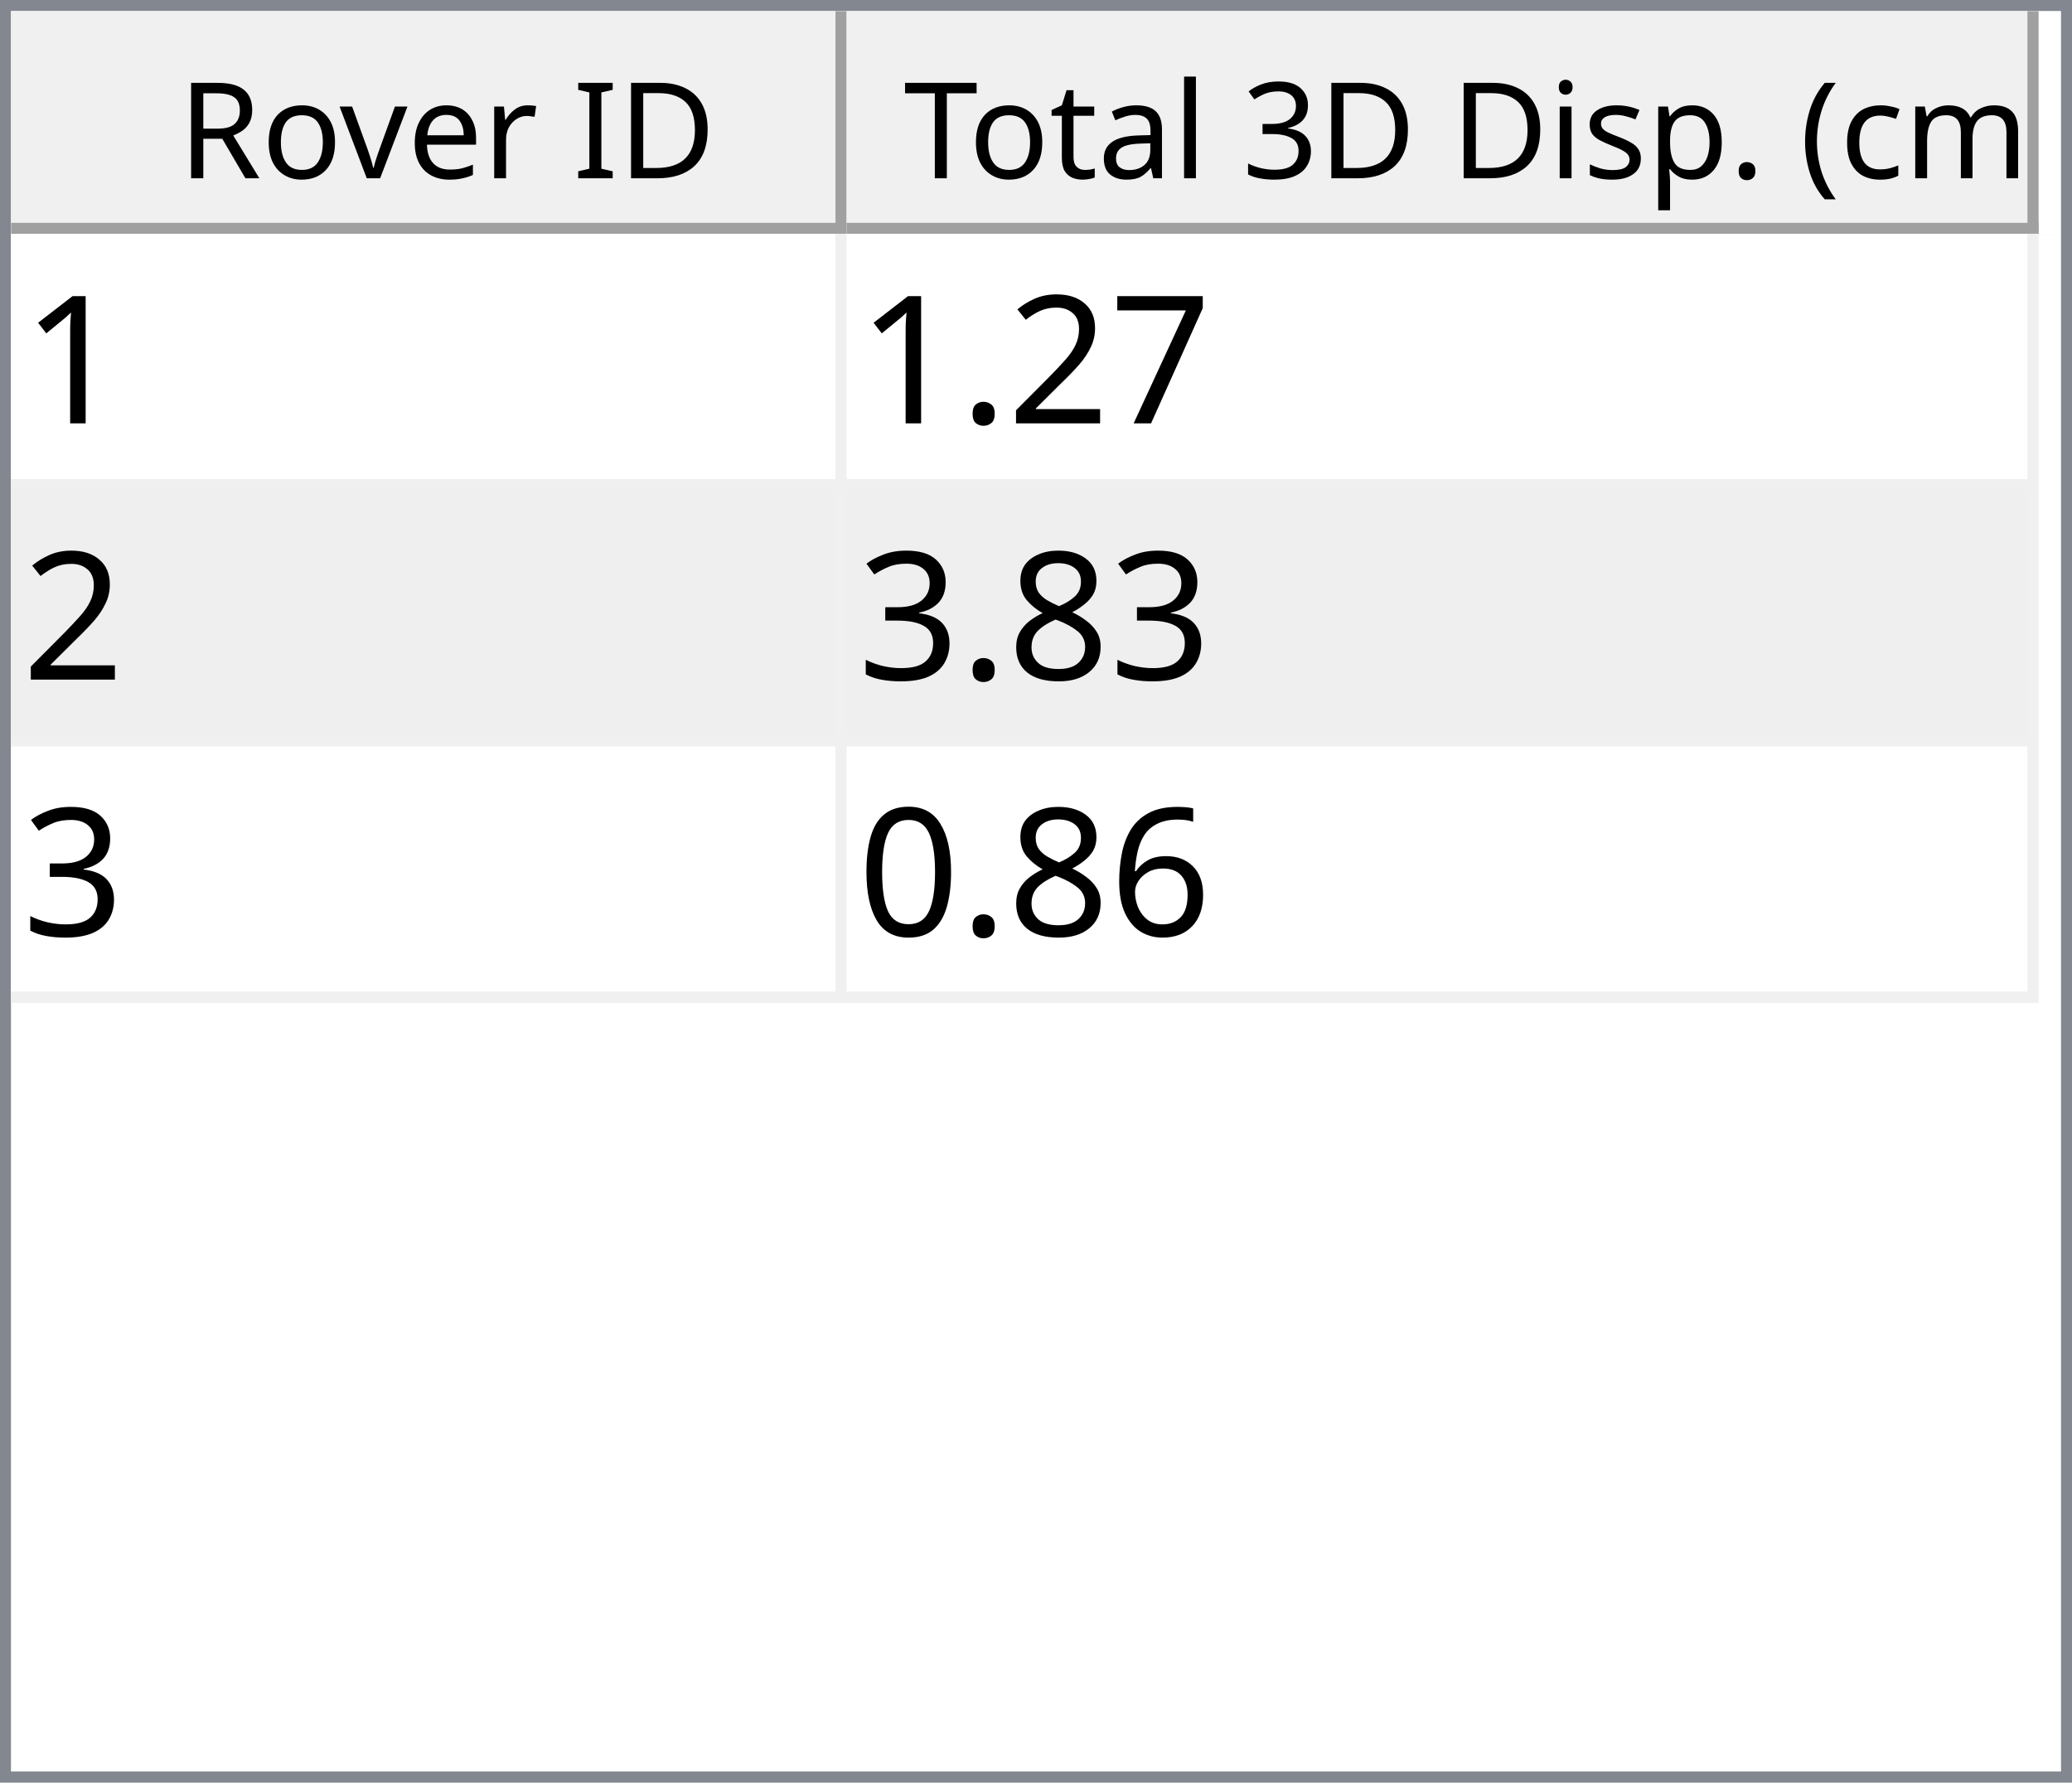
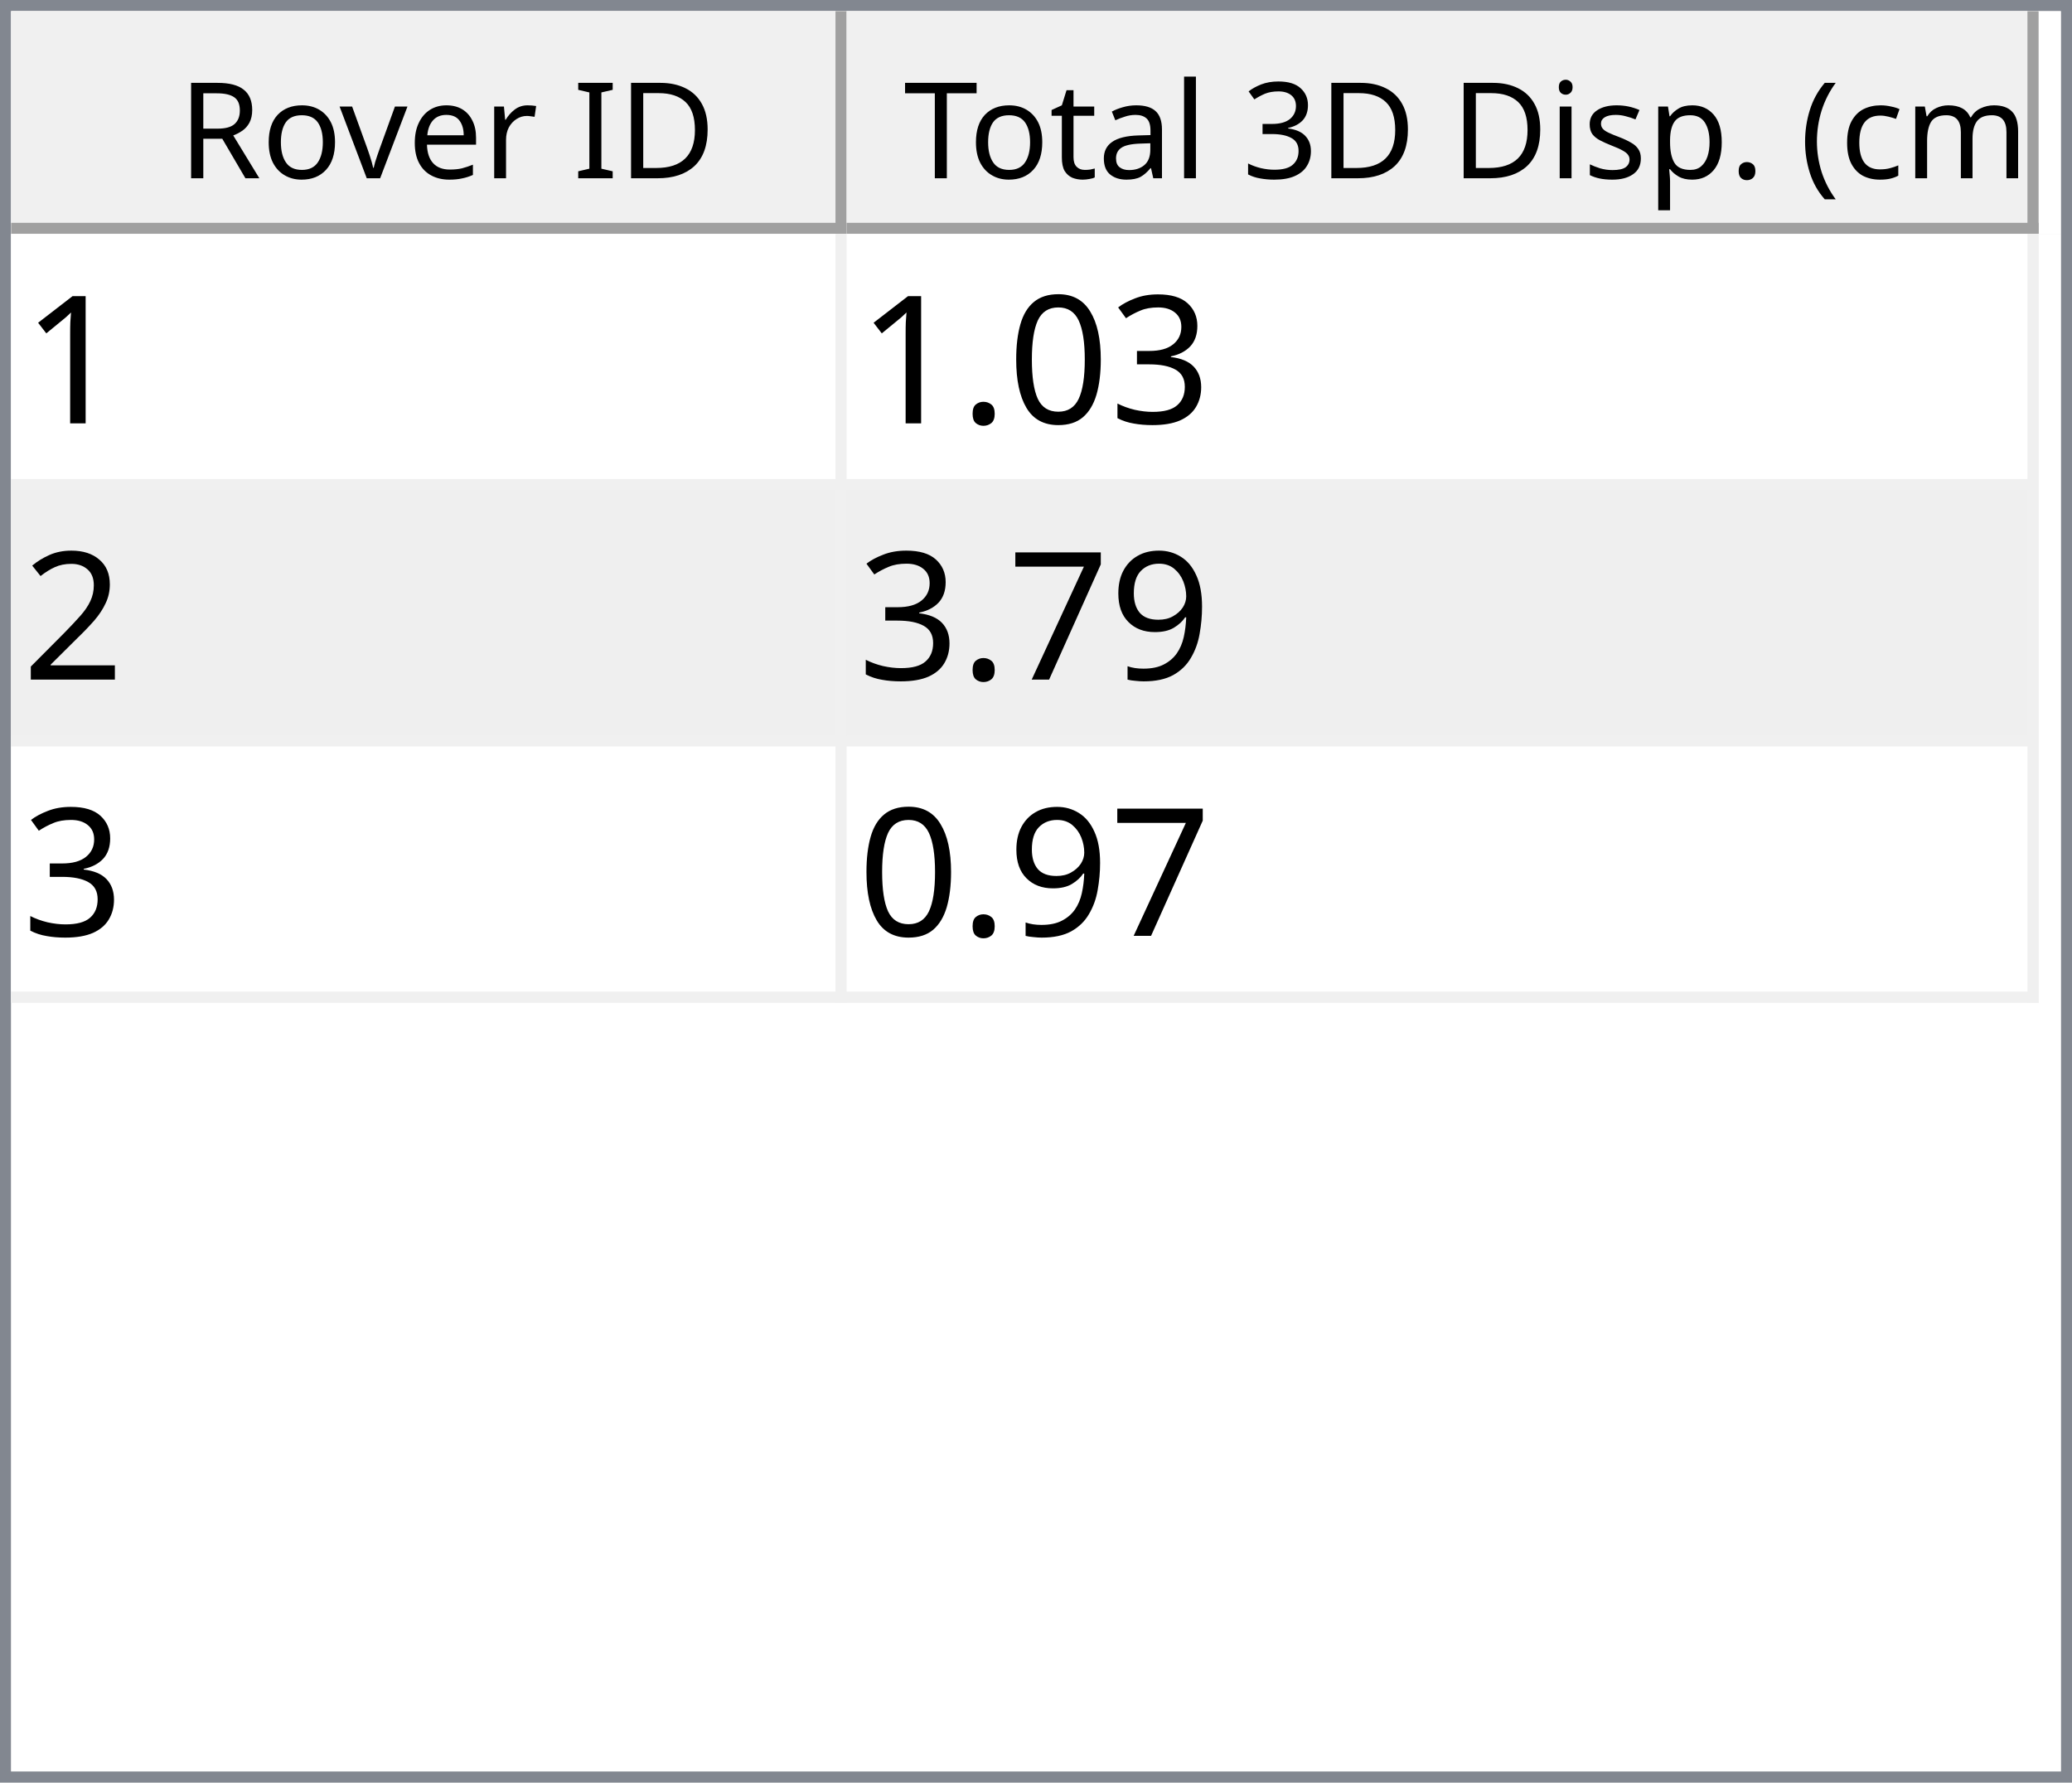
<svg xmlns="http://www.w3.org/2000/svg" style="fill-opacity:1; color-rendering:auto; color-interpolation:auto; text-rendering:auto; stroke:black; stroke-linecap:square; stroke-miterlimit:10; shape-rendering:auto; stroke-opacity:1; fill:black; stroke-dasharray:none; font-weight:normal; stroke-width:1; font-family:'Dialog'; font-style:normal; stroke-linejoin:miter; font-size:12px; stroke-dashoffset:0; image-rendering:auto;" width="186" height="160">
  <defs id="genericDefs" />
  <g>
    <defs id="defs1">
      <clipPath clipPathUnits="userSpaceOnUse" id="clipPath1">
        <path d="M0 0 L186 0 L186 160 L0 160 L0 0 Z" />
      </clipPath>
      <clipPath clipPathUnits="userSpaceOnUse" id="clipPath2">
        <path d="M0 0 L0 160 L186 160 L186 0 Z" />
      </clipPath>
      <clipPath clipPathUnits="userSpaceOnUse" id="clipPath3">
        <path d="M0 0 L0 20 L184 20 L184 0 Z" />
      </clipPath>
      <clipPath clipPathUnits="userSpaceOnUse" id="clipPath4">
        <path d="M0 0 L0 20 L75 20 L75 0 Z" />
      </clipPath>
      <clipPath clipPathUnits="userSpaceOnUse" id="clipPath5">
        <path d="M1 1 L1 19 L74 19 L74 1 Z" />
      </clipPath>
      <clipPath clipPathUnits="userSpaceOnUse" id="clipPath6">
        <path d="M0 0 L0 18 L73 18 L73 0 Z" />
      </clipPath>
      <clipPath clipPathUnits="userSpaceOnUse" id="clipPath7">
        <path d="M-0.5 -0.5 L-0.5 19.5 L74.5 19.5 L74.5 -0.5 Z" />
      </clipPath>
      <clipPath clipPathUnits="userSpaceOnUse" id="clipPath8">
        <path d="M0 0 L0 20 L107 20 L107 0 Z" />
      </clipPath>
      <clipPath clipPathUnits="userSpaceOnUse" id="clipPath9">
        <path d="M1 1 L1 19 L106 19 L106 1 Z" />
      </clipPath>
      <clipPath clipPathUnits="userSpaceOnUse" id="clipPath10">
        <path d="M0 0 L0 18 L105 18 L105 0 Z" />
      </clipPath>
      <clipPath clipPathUnits="userSpaceOnUse" id="clipPath11">
        <path d="M-0.5 -0.5 L-0.5 19.5 L106.5 19.5 L106.5 -0.5 Z" />
      </clipPath>
      <clipPath clipPathUnits="userSpaceOnUse" id="clipPath12">
        <path d="M0 0 L0 138 L184 138 L184 0 Z" />
      </clipPath>
      <clipPath clipPathUnits="userSpaceOnUse" id="clipPath13">
        <path d="M0 0 L0 69 L182 69 L182 0 Z" />
      </clipPath>
      <clipPath clipPathUnits="userSpaceOnUse" id="clipPath14">
        <path d="M-0.5 -0.5 L-0.5 68.5 L181.5 68.5 L181.5 -0.5 Z" />
      </clipPath>
      <clipPath clipPathUnits="userSpaceOnUse" id="clipPath15">
        <path d="M0 0 L0 22 L74 22 L74 0 Z" />
      </clipPath>
      <clipPath clipPathUnits="userSpaceOnUse" id="clipPath16">
        <path d="M0 0 L0 22 L106 22 L106 0 Z" />
      </clipPath>
      <font horiz-adv-x="64.551" id="font1">
        <font-face ascent="107.91" descent="25.098" units-per-em="100" style="font-style:normal; font-family:Segoe UI; font-weight:normal;" />
        <missing-glyph horiz-adv-x="64.551" d="M8.109 0 L8.109 68.266 L56.453 68.266 L56.453 0 L8.109 0 ZM15.328 7.234 L49.219 7.234 L49.219 61.031 L15.328 61.031 L15.328 7.234 Z" />
        <glyph unicode="D" horiz-adv-x="70.117" d="M9.188 0 L9.188 70.016 L28.516 70.016 Q65.531 70.016 65.531 35.891 Q65.531 19.672 55.25 9.836 Q44.969 0 27.734 0 L9.188 0 ZM17.391 62.594 L17.391 7.422 L27.828 7.422 Q41.609 7.422 49.273 14.797 Q56.938 22.172 56.938 35.688 Q56.938 62.594 28.328 62.594 L17.391 62.594 Z" />
        <glyph unicode="I" horiz-adv-x="26.611" d="M17.391 0 L9.188 0 L9.188 70.016 L17.391 70.016 L17.391 0 Z" />
        <glyph unicode=" " horiz-adv-x="27.393" d="" />
        <glyph unicode="r" horiz-adv-x="34.766" d="M34.188 41.891 Q32.078 43.5 28.125 43.5 Q23 43.5 19.555 38.672 Q16.109 33.844 16.109 25.484 L16.109 0 L8.109 0 L8.109 50 L16.109 50 L16.109 39.703 L16.312 39.703 Q18.016 44.969 21.531 47.922 Q25.047 50.875 29.391 50.875 Q32.516 50.875 34.188 50.203 L34.188 41.891 Z" />
        <glyph unicode="e" horiz-adv-x="52.295" d="M48.297 23 L12.984 23 Q13.188 14.656 17.484 10.109 Q21.781 5.562 29.297 5.562 Q37.75 5.562 44.828 11.141 L44.828 3.609 Q38.234 -1.172 27.391 -1.172 Q16.797 -1.172 10.742 5.641 Q4.688 12.453 4.688 24.812 Q4.688 36.469 11.305 43.82 Q17.922 51.172 27.734 51.172 Q37.547 51.172 42.922 44.828 Q48.297 38.484 48.297 27.203 L48.297 23 ZM40.094 29.781 Q40.047 36.719 36.75 40.578 Q33.453 44.438 27.594 44.438 Q21.922 44.438 17.969 40.383 Q14.016 36.328 13.094 29.781 L40.094 29.781 Z" />
        <glyph unicode="v" horiz-adv-x="47.9" d="M47.406 50 L27.484 0 L19.625 0 L0.688 50 L9.469 50 L22.172 13.672 Q23.578 9.672 23.922 6.688 L24.125 6.688 Q24.609 10.453 25.688 13.484 L38.969 50 L47.406 50 Z" />
        <glyph unicode="o" horiz-adv-x="58.594" d="M29 -1.172 Q17.922 -1.172 11.305 5.836 Q4.688 12.844 4.688 24.422 Q4.688 37.016 11.57 44.094 Q18.453 51.172 30.172 51.172 Q41.359 51.172 47.633 44.289 Q53.906 37.406 53.906 25.203 Q53.906 13.234 47.141 6.031 Q40.375 -1.172 29 -1.172 ZM29.594 44.438 Q21.875 44.438 17.383 39.188 Q12.891 33.938 12.891 24.703 Q12.891 15.828 17.43 10.695 Q21.969 5.562 29.594 5.562 Q37.359 5.562 41.531 10.594 Q45.703 15.625 45.703 24.906 Q45.703 34.281 41.531 39.359 Q37.359 44.438 29.594 44.438 Z" />
        <glyph unicode="R" horiz-adv-x="59.814" d="M59.375 0 L49.609 0 L37.891 19.625 Q36.281 22.359 34.766 24.289 Q33.25 26.219 31.664 27.438 Q30.078 28.656 28.25 29.219 Q26.422 29.781 24.125 29.781 L17.391 29.781 L17.391 0 L9.188 0 L9.188 70.016 L30.078 70.016 Q34.672 70.016 38.555 68.867 Q42.438 67.719 45.289 65.375 Q48.141 63.031 49.758 59.547 Q51.375 56.062 51.375 51.375 Q51.375 47.703 50.273 44.656 Q49.172 41.609 47.148 39.211 Q45.125 36.812 42.266 35.133 Q39.406 33.453 35.844 32.516 L35.844 32.328 Q37.594 31.547 38.891 30.547 Q40.188 29.547 41.359 28.18 Q42.531 26.812 43.68 25.078 Q44.828 23.344 46.234 21.047 L59.375 0 ZM17.391 62.594 L17.391 37.203 L28.516 37.203 Q31.594 37.203 34.203 38.133 Q36.812 39.062 38.719 40.797 Q40.625 42.531 41.703 45.047 Q42.781 47.562 42.781 50.688 Q42.781 56.297 39.141 59.445 Q35.5 62.594 28.609 62.594 L17.391 62.594 Z" />
        <glyph unicode=")" horiz-adv-x="30.176" d="M8.297 -15.922 L1.172 -15.922 Q16.406 2.344 16.406 26.812 Q16.406 51.469 1.078 70.016 L8.297 70.016 Q23.531 52.156 23.531 26.703 Q23.531 1.375 8.297 -15.922 Z" />
        <glyph unicode="m" horiz-adv-x="86.133" d="M79.109 0 L71.094 0 L71.094 28.719 Q71.094 37.016 68.531 40.727 Q65.969 44.438 59.906 44.438 Q54.781 44.438 51.195 39.75 Q47.609 35.062 47.609 28.516 L47.609 0 L39.594 0 L39.594 29.688 Q39.594 44.438 28.219 44.438 Q22.953 44.438 19.531 40.016 Q16.109 35.594 16.109 28.516 L16.109 0 L8.109 0 L8.109 50 L16.109 50 L16.109 42.094 L16.312 42.094 Q21.625 51.172 31.844 51.172 Q36.969 51.172 40.773 48.312 Q44.578 45.453 46 40.828 Q51.562 51.172 62.594 51.172 Q79.109 51.172 79.109 30.812 L79.109 0 Z" />
        <glyph unicode="c" horiz-adv-x="46.191" d="M42.188 2.297 Q36.422 -1.172 28.516 -1.172 Q17.828 -1.172 11.258 5.789 Q4.688 12.75 4.688 23.828 Q4.688 36.188 11.766 43.68 Q18.844 51.172 30.672 51.172 Q37.25 51.172 42.281 48.734 L42.281 40.531 Q36.719 44.438 30.375 44.438 Q22.703 44.438 17.797 38.945 Q12.891 33.453 12.891 24.516 Q12.891 15.719 17.508 10.641 Q22.125 5.562 29.891 5.562 Q36.422 5.562 42.188 9.906 L42.188 2.297 Z" />
        <glyph unicode="(" horiz-adv-x="30.176" d="M29.109 -15.922 L21.969 -15.922 Q6.844 1.375 6.844 26.703 Q6.844 52.156 21.969 70.016 L29.203 70.016 Q13.875 51.469 13.875 26.812 Q13.875 2.344 29.109 -15.922 Z" />
        <glyph unicode="." horiz-adv-x="21.68" d="M10.891 -1.078 Q8.641 -1.078 7.055 0.539 Q5.469 2.156 5.469 4.391 Q5.469 6.641 7.055 8.273 Q8.641 9.906 10.891 9.906 Q13.188 9.906 14.797 8.273 Q16.406 6.641 16.406 4.391 Q16.406 2.156 14.797 0.539 Q13.188 -1.078 10.891 -1.078 Z" />
        <glyph unicode="p" horiz-adv-x="58.789" d="M16.312 7.234 L16.109 7.234 L16.109 -23 L8.109 -23 L8.109 50 L16.109 50 L16.109 41.219 L16.312 41.219 Q22.219 51.172 33.594 51.172 Q43.266 51.172 48.688 44.461 Q54.109 37.75 54.109 26.469 Q54.109 13.922 48 6.375 Q41.891 -1.172 31.297 -1.172 Q21.578 -1.172 16.312 7.234 ZM16.109 27.391 L16.109 20.406 Q16.109 14.203 20.141 9.883 Q24.172 5.562 30.375 5.562 Q37.641 5.562 41.773 11.133 Q45.906 16.703 45.906 26.609 Q45.906 34.969 42.047 39.703 Q38.188 44.438 31.594 44.438 Q24.609 44.438 20.359 39.578 Q16.109 34.719 16.109 27.391 Z" />
        <glyph unicode="s" horiz-adv-x="42.432" d="M5.078 1.812 L5.078 10.406 Q11.625 5.562 19.484 5.562 Q30.031 5.562 30.031 12.594 Q30.031 14.594 29.125 15.992 Q28.219 17.391 26.68 18.461 Q25.141 19.531 23.07 20.383 Q21 21.234 18.609 22.172 Q15.281 23.484 12.766 24.828 Q10.25 26.172 8.57 27.859 Q6.891 29.547 6.031 31.695 Q5.172 33.844 5.172 36.719 Q5.172 40.234 6.789 42.945 Q8.406 45.656 11.086 47.484 Q13.766 49.312 17.211 50.242 Q20.656 51.172 24.312 51.172 Q30.812 51.172 35.938 48.922 L35.938 40.828 Q30.422 44.438 23.25 44.438 Q21 44.438 19.195 43.922 Q17.391 43.406 16.094 42.477 Q14.797 41.547 14.086 40.258 Q13.375 38.969 13.375 37.406 Q13.375 35.453 14.086 34.133 Q14.797 32.812 16.164 31.789 Q17.531 30.766 19.484 29.938 Q21.438 29.109 23.922 28.125 Q27.25 26.859 29.883 25.516 Q32.516 24.172 34.375 22.484 Q36.234 20.797 37.234 18.602 Q38.234 16.406 38.234 13.375 Q38.234 9.672 36.602 6.938 Q34.969 4.203 32.234 2.398 Q29.5 0.594 25.93 -0.289 Q22.359 -1.172 18.453 -1.172 Q10.75 -1.172 5.078 1.812 Z" />
        <glyph unicode="i" horiz-adv-x="24.219" d="M12.203 62.703 Q10.062 62.703 8.547 64.164 Q7.031 65.625 7.031 67.875 Q7.031 70.125 8.547 71.609 Q10.062 73.094 12.203 73.094 Q14.406 73.094 15.945 71.609 Q17.484 70.125 17.484 67.875 Q17.484 65.719 15.945 64.211 Q14.406 62.703 12.203 62.703 ZM16.109 0 L8.109 0 L8.109 50 L16.109 50 L16.109 0 Z" />
        <glyph unicode="3" horiz-adv-x="53.906" d="M46.531 19.828 Q46.531 15.094 44.75 11.211 Q42.969 7.328 39.719 4.57 Q36.469 1.812 31.93 0.297 Q27.391 -1.219 21.922 -1.219 Q11.922 -1.219 6 2.594 L6 11.188 Q13.094 5.609 22.219 5.609 Q25.875 5.609 28.828 6.539 Q31.781 7.469 33.906 9.227 Q36.031 10.984 37.18 13.477 Q38.328 15.969 38.328 19.094 Q38.328 32.812 18.797 32.812 L12.984 32.812 L12.984 39.594 L18.5 39.594 Q35.797 39.594 35.797 52.484 Q35.797 64.406 22.609 64.406 Q15.188 64.406 8.688 59.422 L8.688 67.188 Q15.375 71.188 24.609 71.188 Q29 71.188 32.57 69.969 Q36.141 68.75 38.68 66.555 Q41.219 64.359 42.609 61.281 Q44 58.203 44 54.5 Q44 40.672 30.031 36.719 L30.031 36.531 Q33.594 36.141 36.625 34.797 Q39.656 33.453 41.852 31.305 Q44.047 29.156 45.289 26.25 Q46.531 23.344 46.531 19.828 Z" />
        <glyph unicode="l" horiz-adv-x="24.219" d="M16.109 0 L8.109 0 L8.109 74.031 L16.109 74.031 L16.109 0 Z" />
        <glyph unicode="a" horiz-adv-x="50.879" d="M43.891 0 L35.891 0 L35.891 7.812 L35.688 7.812 Q30.469 -1.172 20.312 -1.172 Q12.844 -1.172 8.617 2.781 Q4.391 6.734 4.391 13.281 Q4.391 27.297 20.906 29.594 L35.891 31.688 Q35.891 44.438 25.594 44.438 Q16.547 44.438 9.281 38.281 L9.281 46.484 Q16.656 51.172 26.266 51.172 Q43.891 51.172 43.891 32.516 L43.891 0 ZM35.891 25.297 L23.828 23.641 Q18.266 22.859 15.43 20.875 Q12.594 18.891 12.594 13.875 Q12.594 10.203 15.211 7.883 Q17.828 5.562 22.172 5.562 Q28.125 5.562 32.008 9.742 Q35.891 13.922 35.891 20.312 L35.891 25.297 Z" />
        <glyph unicode="t" horiz-adv-x="33.887" d="M31.297 0.484 Q28.469 -1.078 23.828 -1.078 Q10.688 -1.078 10.688 13.578 L10.688 43.172 L2.094 43.172 L2.094 50 L10.688 50 L10.688 62.203 L18.703 64.797 L18.703 50 L31.297 50 L31.297 43.172 L18.703 43.172 L18.703 14.984 Q18.703 9.969 20.414 7.82 Q22.125 5.672 26.078 5.672 Q29.109 5.672 31.297 7.328 L31.297 0.484 Z" />
        <glyph unicode="T" horiz-adv-x="52.393" d="M50.594 62.594 L30.375 62.594 L30.375 0 L22.172 0 L22.172 62.594 L2 62.594 L2 70.016 L50.594 70.016 L50.594 62.594 Z" />
      </font>
      <font horiz-adv-x="75.0" id="font2">
        <font-face ascent="100.537" descent="21.973" units-per-em="100" style="font-style:normal; font-family:sans-serif; font-weight:normal;" />
        <missing-glyph horiz-adv-x="75.0" d="M12.5 0 L12.5 62.5 L62.5 62.5 L62.5 0 L12.5 0 ZM14.062 1.562 L60.938 1.562 L60.938 60.938 L14.062 60.938 L14.062 1.562 Z" />
        <glyph unicode="1" horiz-adv-x="55.615" d="M37.25 0 L28.469 0 L28.469 56 Q25.297 52.984 20.141 49.953 Q14.984 46.922 10.891 45.406 L10.891 53.906 Q18.266 57.375 23.781 62.305 Q29.297 67.234 31.594 71.875 L37.25 71.875 L37.25 0 Z" />
+         <glyph unicode="3" horiz-adv-x="55.615" d="M4.203 18.891 L12.984 20.062 Q14.5 12.594 18.141 9.297 Q21.781 6 27 6 Q33.203 6 37.477 10.297 Q41.75 14.594 41.75 20.953 Q41.75 27 37.797 30.93 Q33.844 34.859 27.734 34.859 Q25.25 34.859 21.531 33.891 L22.516 41.609 Q23.391 41.5 23.922 41.5 Q29.547 41.5 34.039 44.43 Q38.531 47.359 38.531 53.469 Q38.531 58.297 35.258 61.477 Q31.984 64.656 26.812 64.656 Q21.688 64.656 18.266 61.43 Q14.844 58.203 13.875 51.766 L5.078 53.328 Q6.688 62.156 12.398 67.016 Q18.109 71.875 26.609 71.875 Q32.469 71.875 37.398 69.359 Q42.328 66.844 44.945 62.5 Q47.562 58.156 47.562 53.266 Q47.562 48.641 45.07 44.828 Q42.578 41.016 37.703 38.766 Q44.047 37.312 47.562 32.695 Q51.078 28.078 51.078 21.141 Q51.078 11.766 44.242 5.25 Q37.406 -1.266 26.953 -1.266 Q17.531 -1.266 11.305 4.352 Q5.078 9.969 4.203 18.891 Z" />
+         <glyph unicode="0" horiz-adv-x="55.615" d="M4.156 35.297 Q4.156 48 6.766 55.742 Q9.375 63.484 14.523 67.68 Q19.672 71.875 27.484 71.875 Q33.25 71.875 37.594 69.555 Q41.938 67.234 44.773 62.867 Q47.609 58.5 49.219 52.227 Q50.828 45.953 50.828 35.297 Q50.828 22.703 48.242 14.969 Q45.656 7.234 40.508 3.008 Q35.359 -1.219 27.484 -1.219 Q17.141 -1.219 11.234 6.203 Q4.156 15.141 4.156 35.297 ZM13.188 35.297 Q13.188 17.672 17.312 11.836 Q21.438 6 27.484 6 Q33.547 6 37.672 11.859 Q41.797 17.719 41.797 35.297 Q41.797 52.984 37.672 58.789 Q33.547 64.594 27.391 64.594 Q21.344 64.594 17.719 59.469 Q13.188 52.938 13.188 35.297 Z" />
+         <glyph unicode="." horiz-adv-x="27.783" d="M9.078 0 L9.078 10.016 L19.094 10.016 L19.094 0 L9.078 0 Z" />
+         <glyph unicode="2" horiz-adv-x="55.615" d="M50.344 8.453 L50.344 0 L3.031 0 Q2.938 3.172 4.047 6.109 Q5.859 10.938 9.836 15.625 Q13.812 20.312 21.344 26.469 Q33.016 36.031 37.117 41.625 Q41.219 47.219 41.219 52.203 Q41.219 57.422 37.477 61.008 Q33.734 64.594 27.734 64.594 Q21.391 64.594 17.578 60.789 Q13.766 56.984 13.719 50.25 L4.688 51.172 Q5.609 61.281 11.664 66.578 Q17.719 71.875 27.938 71.875 Q38.234 71.875 44.242 66.164 Q50.25 60.453 50.25 52 Q50.25 47.703 48.492 43.555 Q46.734 39.406 42.656 34.812 Q38.578 30.219 29.109 22.219 Q21.188 15.578 18.945 13.211 Q16.703 10.844 15.234 8.453 L50.344 8.453 Z" />
+         <glyph unicode="9" horiz-adv-x="55.615" d="M5.469 16.547 L13.922 17.328 Q14.984 11.375 18.016 8.688 Q21.047 6 25.781 6 Q29.828 6 32.883 7.859 Q35.938 9.719 37.891 12.82 Q39.844 15.922 41.164 21.195 Q42.484 26.469 42.484 31.938 Q42.484 32.516 42.438 33.688 Q39.797 29.5 35.234 26.883 Q30.672 24.266 25.344 24.266 Q16.453 24.266 10.305 30.711 Q4.156 37.156 4.156 47.703 Q4.156 58.594 10.578 65.234 Q17 71.875 26.656 71.875 Q33.641 71.875 39.43 68.117 Q45.219 64.359 48.219 57.398 Q51.219 50.438 51.219 37.25 Q51.219 23.531 48.242 15.406 Q45.266 7.281 39.383 3.031 Q33.5 -1.219 25.594 -1.219 Q17.188 -1.219 11.867 3.445 Q6.547 8.109 5.469 16.547 ZM41.453 48.141 Q41.453 55.719 37.43 60.156 Q33.406 64.594 27.734 64.594 Q21.875 64.594 17.531 59.812 Q13.188 55.031 13.188 47.406 Q13.188 40.578 17.312 36.305 Q21.438 32.031 27.484 32.031 Q33.594 32.031 37.523 36.305 Q41.453 40.578 41.453 48.141 Z" />
        <glyph unicode="7" horiz-adv-x="55.615" d="M4.734 62.203 L4.734 70.656 L51.078 70.656 L51.078 63.812 Q44.234 56.547 37.523 44.484 Q30.812 32.422 27.156 19.672 Q24.516 10.688 23.781 0 L14.75 0 Q14.891 8.453 18.062 20.414 Q21.234 32.375 27.172 43.484 Q33.109 54.594 39.797 62.203 L4.734 62.203 Z" />
-         <glyph unicode="2" horiz-adv-x="55.615" d="M50.344 8.453 L50.344 0 L3.031 0 Q2.938 3.172 4.047 6.109 Q5.859 10.938 9.836 15.625 Q13.812 20.312 21.344 26.469 Q33.016 36.031 37.117 41.625 Q41.219 47.219 41.219 52.203 Q41.219 57.422 37.477 61.008 Q33.734 64.594 27.734 64.594 Q21.391 64.594 17.578 60.789 Q13.766 56.984 13.719 50.25 L4.688 51.172 Q5.609 61.281 11.664 66.578 Q17.719 71.875 27.938 71.875 Q38.234 71.875 44.242 66.164 Q50.25 60.453 50.25 52 Q50.25 47.703 48.492 43.555 Q46.734 39.406 42.656 34.812 Q38.578 30.219 29.109 22.219 Q21.188 15.578 18.945 13.211 Q16.703 10.844 15.234 8.453 L50.344 8.453 Z" />
-         <glyph unicode="." horiz-adv-x="27.783" d="M9.078 0 L9.078 10.016 L19.094 10.016 L19.094 0 L9.078 0 Z" />
-         <glyph unicode="8" horiz-adv-x="55.615" d="M17.672 38.812 Q12.203 40.828 9.57 44.539 Q6.938 48.25 6.938 53.422 Q6.938 61.234 12.555 66.555 Q18.172 71.875 27.484 71.875 Q36.859 71.875 42.578 66.43 Q48.297 60.984 48.297 53.172 Q48.297 48.188 45.68 44.508 Q43.062 40.828 37.75 38.812 Q44.344 36.672 47.781 31.883 Q51.219 27.094 51.219 20.453 Q51.219 11.281 44.727 5.031 Q38.234 -1.219 27.641 -1.219 Q17.047 -1.219 10.547 5.055 Q4.047 11.328 4.047 20.703 Q4.047 27.688 7.594 32.398 Q11.141 37.109 17.672 38.812 ZM15.922 53.719 Q15.922 48.641 19.195 45.414 Q22.469 42.188 27.688 42.188 Q32.766 42.188 36.016 45.383 Q39.266 48.578 39.266 53.219 Q39.266 58.062 35.914 61.359 Q32.562 64.656 27.594 64.656 Q22.562 64.656 19.242 61.43 Q15.922 58.203 15.922 53.719 ZM13.094 20.656 Q13.094 16.891 14.875 13.375 Q16.656 9.859 20.172 7.93 Q23.688 6 27.734 6 Q34.031 6 38.133 10.055 Q42.234 14.109 42.234 20.359 Q42.234 26.703 38.016 30.859 Q33.797 35.016 27.438 35.016 Q21.234 35.016 17.164 30.914 Q13.094 26.812 13.094 20.656 Z" />
-         <glyph unicode="3" horiz-adv-x="55.615" d="M4.203 18.891 L12.984 20.062 Q14.5 12.594 18.141 9.297 Q21.781 6 27 6 Q33.203 6 37.477 10.297 Q41.75 14.594 41.75 20.953 Q41.75 27 37.797 30.93 Q33.844 34.859 27.734 34.859 Q25.25 34.859 21.531 33.891 L22.516 41.609 Q23.391 41.5 23.922 41.5 Q29.547 41.5 34.039 44.43 Q38.531 47.359 38.531 53.469 Q38.531 58.297 35.258 61.477 Q31.984 64.656 26.812 64.656 Q21.688 64.656 18.266 61.43 Q14.844 58.203 13.875 51.766 L5.078 53.328 Q6.688 62.156 12.398 67.016 Q18.109 71.875 26.609 71.875 Q32.469 71.875 37.398 69.359 Q42.328 66.844 44.945 62.5 Q47.562 58.156 47.562 53.266 Q47.562 48.641 45.07 44.828 Q42.578 41.016 37.703 38.766 Q44.047 37.312 47.562 32.695 Q51.078 28.078 51.078 21.141 Q51.078 11.766 44.242 5.25 Q37.406 -1.266 26.953 -1.266 Q17.531 -1.266 11.305 4.352 Q5.078 9.969 4.203 18.891 Z" />
-         <glyph unicode="6" horiz-adv-x="55.615" d="M49.75 54.047 L41.016 53.375 Q39.844 58.547 37.703 60.891 Q34.125 64.656 28.906 64.656 Q24.703 64.656 21.531 62.312 Q17.391 59.281 14.992 53.469 Q12.594 47.656 12.5 36.922 Q15.672 41.75 20.266 44.094 Q24.859 46.438 29.891 46.438 Q38.672 46.438 44.852 39.969 Q51.031 33.5 51.031 23.25 Q51.031 16.5 48.125 10.719 Q45.219 4.938 40.141 1.859 Q35.062 -1.219 28.609 -1.219 Q17.625 -1.219 10.695 6.859 Q3.766 14.938 3.766 33.5 Q3.766 54.25 11.422 63.672 Q18.109 71.875 29.438 71.875 Q37.891 71.875 43.289 67.141 Q48.688 62.406 49.75 54.047 ZM13.875 23.188 Q13.875 18.656 15.797 14.508 Q17.719 10.359 21.188 8.18 Q24.656 6 28.469 6 Q34.031 6 38.039 10.492 Q42.047 14.984 42.047 22.703 Q42.047 30.125 38.086 34.398 Q34.125 38.672 28.125 38.672 Q22.172 38.672 18.023 34.398 Q13.875 30.125 13.875 23.188 Z" />
-         <glyph unicode="0" horiz-adv-x="55.615" d="M4.156 35.297 Q4.156 48 6.766 55.742 Q9.375 63.484 14.523 67.68 Q19.672 71.875 27.484 71.875 Q33.25 71.875 37.594 69.555 Q41.938 67.234 44.773 62.867 Q47.609 58.5 49.219 52.227 Q50.828 45.953 50.828 35.297 Q50.828 22.703 48.242 14.969 Q45.656 7.234 40.508 3.008 Q35.359 -1.219 27.484 -1.219 Q17.141 -1.219 11.234 6.203 Q4.156 15.141 4.156 35.297 ZM13.188 35.297 Q13.188 17.672 17.312 11.836 Q21.438 6 27.484 6 Q33.547 6 37.672 11.859 Q41.797 17.719 41.797 35.297 Q41.797 52.984 37.672 58.789 Q33.547 64.594 27.391 64.594 Q21.344 64.594 17.719 59.469 Q13.188 52.938 13.188 35.297 Z" />
      </font>
    </defs>
    <g style="fill:white; stroke:white;">
      <rect x="0" y="0" width="186" style="clip-path:url(#clipPath1); stroke:none;" height="160" />
    </g>
    <g style="fill:white; text-rendering:optimizeSpeed; color-rendering:optimizeSpeed; image-rendering:optimizeSpeed; shape-rendering:crispEdges; stroke:white; color-interpolation:sRGB;">
      <rect x="0" width="186" height="160" y="0" style="stroke:none;" />
      <path style="stroke:none;" d="M0 160 L186 160 L186 0 L0 0 Z" />
    </g>
    <g style="fill:rgb(240,240,240); font-family:'Segoe UI'; stroke:rgb(240,240,240);">
      <rect x="0" y="0" width="186" style="clip-path:url(#clipPath2); stroke:none;" height="160" />
    </g>
    <g style="fill:rgb(130,135,144); font-family:'Segoe UI'; stroke:rgb(130,135,144);">
      <path d="M0 0 L186 0 L186 160 L0 160 L0 0 ZM1 1 L185 1 L185 159 L1 159 L1 1 Z" style="fill-rule:evenodd; clip-path:url(#clipPath2); stroke:none;" />
    </g>
    <g style="fill:white; font-family:'Segoe UI'; stroke:white;" transform="translate(1,1)">
      <rect x="0" y="0" width="184" style="clip-path:url(#clipPath3); stroke:none;" height="20" />
    </g>
    <g style="fill:rgb(240,240,240); font-family:'Segoe UI'; stroke:rgb(240,240,240);" transform="translate(1,1)">
      <rect x="0" y="0" width="75" style="clip-path:url(#clipPath4); stroke:none;" height="20" />
    </g>
    <g style="font-family:'Segoe UI';" transform="translate(2,2)">
      <text x="14" xml:space="preserve" y="14" style="clip-path:url(#clipPath6); stroke:none;">Rover ID</text>
    </g>
    <g style="fill:rgb(160,160,160); font-family:'Segoe UI'; stroke:rgb(160,160,160); stroke-linejoin:bevel;" transform="translate(1.5,1.5)">
      <line x1="74" x2="74" y1="0" style="fill:none; clip-path:url(#clipPath7);" y2="19" />
    </g>
    <g style="fill:rgb(160,160,160); font-family:'Segoe UI'; stroke:rgb(160,160,160); stroke-linejoin:bevel;" transform="matrix(1,0,0,1,1,1) translate(0.5,0.5)">
      <line x1="0" x2="74" y1="19" style="fill:none; clip-path:url(#clipPath7);" y2="19" />
    </g>
    <g style="fill:rgb(240,240,240); font-family:'Segoe UI'; stroke:rgb(240,240,240);" transform="translate(76,1)">
      <rect x="0" y="0" width="107" style="clip-path:url(#clipPath8); stroke:none;" height="20" />
    </g>
    <g style="font-family:'Segoe UI';" transform="translate(77,2)">
      <text x="1" xml:space="preserve" y="14" style="clip-path:url(#clipPath10); stroke:none;"> Total 3D Disp. (cm)</text>
    </g>
    <g style="fill:rgb(160,160,160); font-family:'Segoe UI'; stroke:rgb(160,160,160); stroke-linejoin:bevel;" transform="translate(76.5,1.5)">
      <line x1="106" x2="106" y1="0" style="fill:none; clip-path:url(#clipPath11);" y2="19" />
    </g>
    <g style="fill:rgb(160,160,160); font-family:'Segoe UI'; stroke:rgb(160,160,160); stroke-linejoin:bevel;" transform="matrix(1,0,0,1,76,1) translate(0.5,0.5)">
      <line x1="0" x2="106" y1="19" style="fill:none; clip-path:url(#clipPath11);" y2="19" />
    </g>
    <g style="fill:white; font-family:'Segoe UI'; stroke:white;" transform="translate(1,21)">
      <rect x="0" y="0" width="184" style="clip-path:url(#clipPath12); stroke:none;" height="138" />
    </g>
    <g style="fill:rgb(240,240,240); font-size:16px; font-family:sans-serif; stroke:rgb(240,240,240);" transform="translate(1,21)">
      <rect x="0" y="0" width="182" style="clip-path:url(#clipPath13); stroke:none;" height="69" />
      <line transform="translate(0.5,0.5)" x1="0" x2="181" y1="22" style="clip-path:url(#clipPath14); fill:none; stroke-linejoin:bevel;" y2="22" />
    </g>
    <g transform="matrix(1,0,0,1,1,21) translate(0.5,0.5)" style="fill:rgb(240,240,240); font-size:16px; font-family:sans-serif; stroke:rgb(240,240,240); stroke-linejoin:bevel;">
      <line x1="0" x2="181" y1="45" style="fill:none; clip-path:url(#clipPath14);" y2="45" />
    </g>
    <g transform="matrix(1,0,0,1,1,21) translate(0.5,0.5)" style="fill:rgb(240,240,240); font-size:16px; font-family:sans-serif; stroke:rgb(240,240,240); stroke-linejoin:bevel;">
      <line x1="0" x2="181" y1="68" style="fill:none; clip-path:url(#clipPath14);" y2="68" />
    </g>
    <g transform="matrix(1,0,0,1,1,21) translate(0.5,0.5)" style="fill:rgb(240,240,240); font-size:16px; font-family:sans-serif; stroke:rgb(240,240,240); stroke-linejoin:bevel;">
      <line x1="74" x2="74" y1="0" style="fill:none; clip-path:url(#clipPath14);" y2="68" />
    </g>
    <g transform="matrix(1,0,0,1,1,21) translate(0.5,0.5)" style="fill:rgb(240,240,240); font-size:16px; font-family:sans-serif; stroke:rgb(240,240,240); stroke-linejoin:bevel;">
      <line x1="181" x2="181" y1="0" style="fill:none; clip-path:url(#clipPath14);" y2="68" />
    </g>
    <g style="fill:white; font-size:16px; font-family:sans-serif; stroke:white;" transform="matrix(1,0,0,1,1,21)">
      <rect x="0" y="0" width="74" style="clip-path:url(#clipPath15); stroke:none;" height="22" />
      <text x="1" y="17" style="fill:black; clip-path:url(#clipPath15); stroke:none;" xml:space="preserve">1</text>
    </g>
    <g style="fill:white; font-size:16px; font-family:sans-serif; stroke:white;" transform="matrix(1,0,0,1,1,21) translate(75,0)">
      <rect x="0" y="0" width="106" style="clip-path:url(#clipPath16); stroke:none;" height="22" />
-       <text x="1" y="17" style="fill:black; clip-path:url(#clipPath16); stroke:none;" xml:space="preserve">1.27</text>
+       <text x="1" y="17" style="fill:black; clip-path:url(#clipPath16); stroke:none;" xml:space="preserve">1.03</text>
    </g>
    <g style="fill:rgb(239,239,239); font-size:16px; font-family:sans-serif; stroke:rgb(239,239,239);" transform="matrix(1,0,0,1,1,21) translate(0,23)">
      <rect x="0" y="0" width="74" style="clip-path:url(#clipPath15); stroke:none;" height="22" />
      <text x="1" y="17" style="fill:black; clip-path:url(#clipPath15); stroke:none;" xml:space="preserve">2</text>
    </g>
    <g style="fill:rgb(239,239,239); font-size:16px; font-family:sans-serif; stroke:rgb(239,239,239);" transform="matrix(1,0,0,1,1,21) translate(75,23)">
      <rect x="0" y="0" width="106" style="clip-path:url(#clipPath16); stroke:none;" height="22" />
-       <text x="1" y="17" style="fill:black; clip-path:url(#clipPath16); stroke:none;" xml:space="preserve">3.83</text>
+       <text x="1" y="17" style="fill:black; clip-path:url(#clipPath16); stroke:none;" xml:space="preserve">3.79</text>
    </g>
    <g style="fill:white; font-size:16px; font-family:sans-serif; stroke:white;" transform="matrix(1,0,0,1,1,21) translate(0,46)">
      <rect x="0" y="0" width="74" style="clip-path:url(#clipPath15); stroke:none;" height="22" />
      <text x="1" y="17" style="fill:black; clip-path:url(#clipPath15); stroke:none;" xml:space="preserve">3</text>
    </g>
    <g style="fill:white; font-size:16px; font-family:sans-serif; stroke:white;" transform="matrix(1,0,0,1,1,21) translate(75,46)">
      <rect x="0" y="0" width="106" style="clip-path:url(#clipPath16); stroke:none;" height="22" />
-       <text x="1" y="17" style="fill:black; clip-path:url(#clipPath16); stroke:none;" xml:space="preserve">0.86</text>
+       <text x="1" y="17" style="fill:black; clip-path:url(#clipPath16); stroke:none;" xml:space="preserve">0.97</text>
    </g>
  </g>
</svg>
